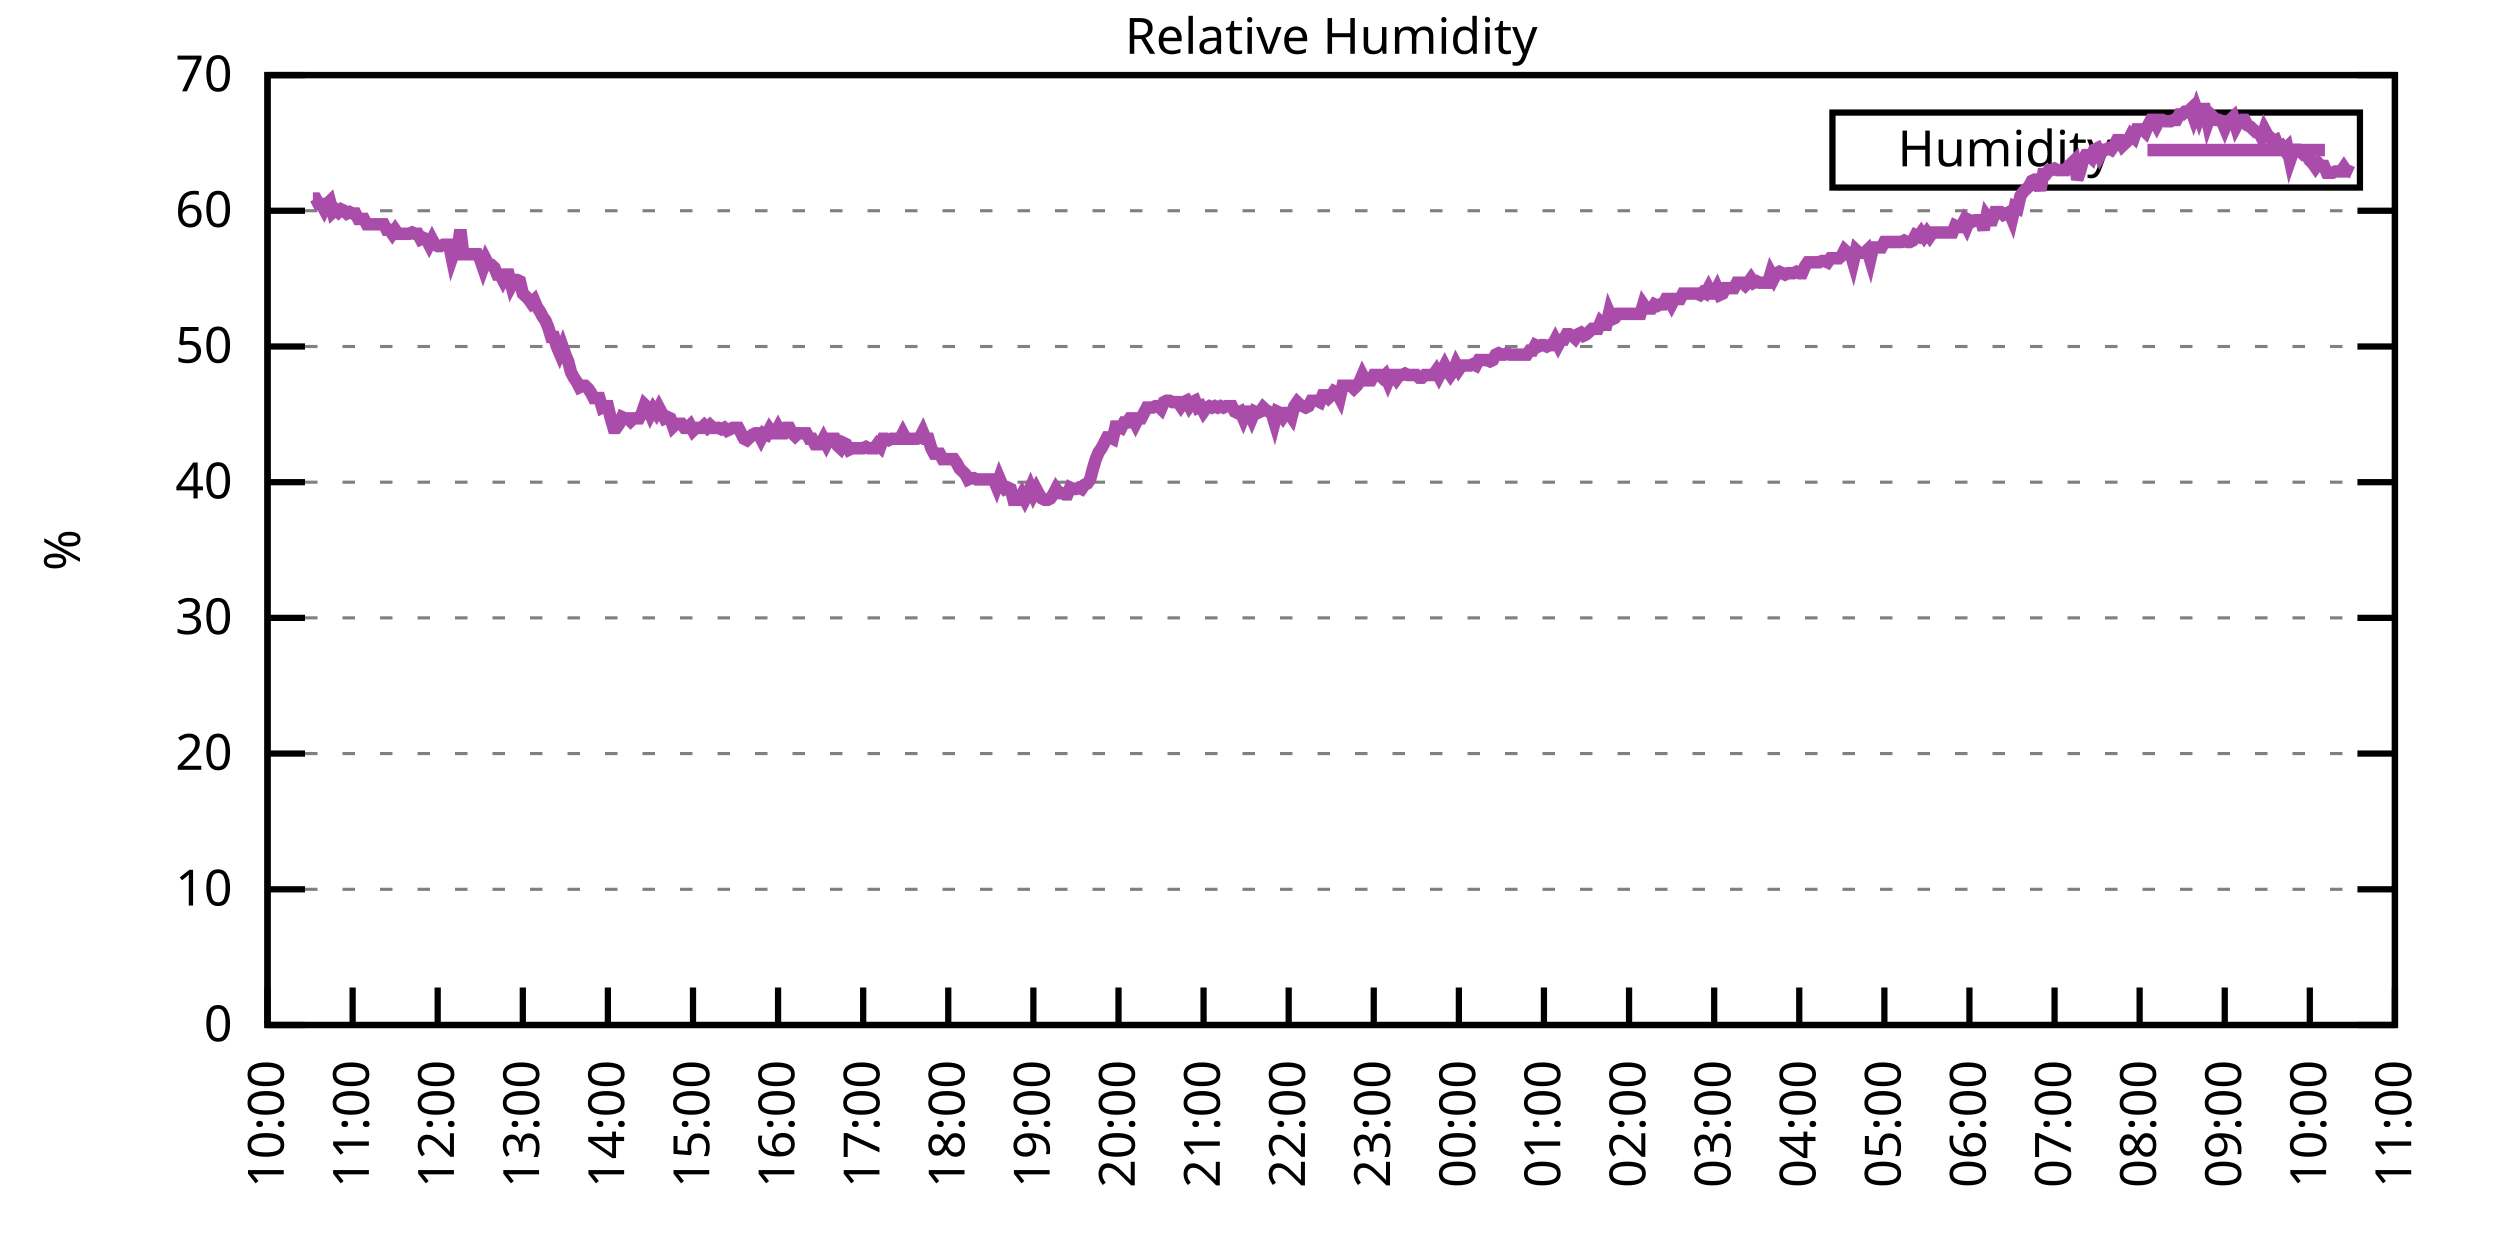
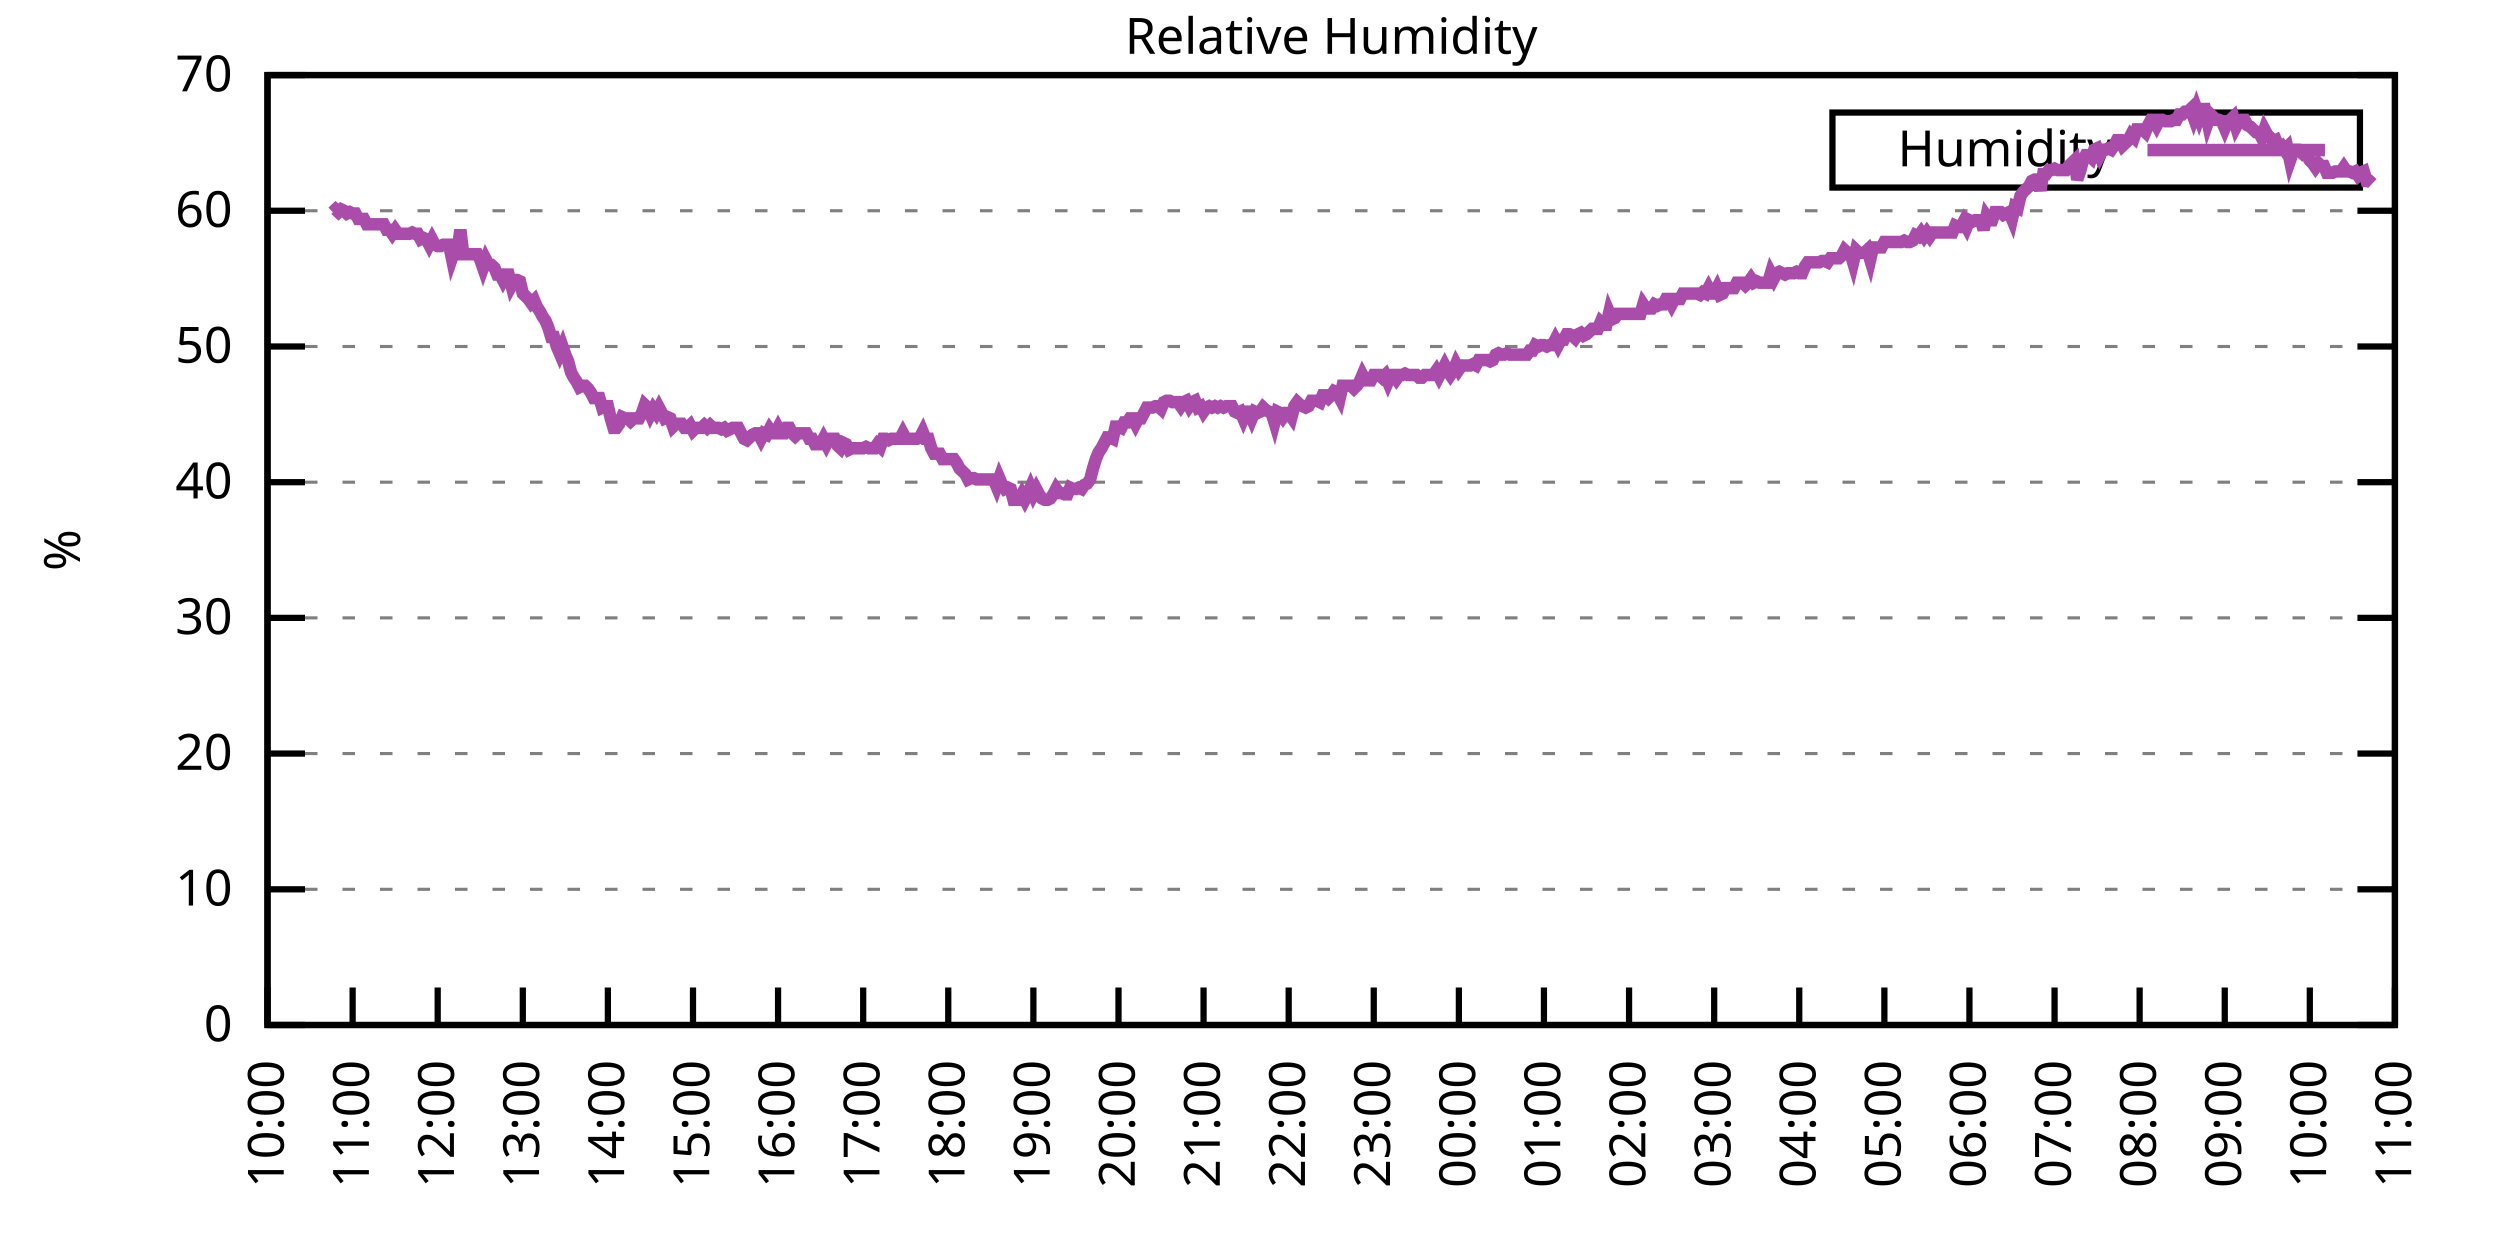
<svg xmlns="http://www.w3.org/2000/svg" xmlns:xlink="http://www.w3.org/1999/xlink" width="400" height="200" viewBox="0 0 400 200">
  <g id="gnuplot_canvas">
    <rect x="0" y="0" width="400" height="200" fill="none" />
    <defs>
      <circle id="gpDot" r="0.5" stroke-width="0.5" stroke="currentColor" />
      <path id="gpPt0" stroke-width="0.333" stroke="currentColor" d="M-1,0 h2 M0,-1 v2" />
      <path id="gpPt1" stroke-width="0.333" stroke="currentColor" d="M-1,-1 L1,1 M1,-1 L-1,1" />
      <path id="gpPt2" stroke-width="0.333" stroke="currentColor" d="M-1,0 L1,0 M0,-1 L0,1 M-1,-1 L1,1 M-1,1 L1,-1" />
      <rect id="gpPt3" stroke-width="0.333" stroke="currentColor" x="-1" y="-1" width="2" height="2" />
      <rect id="gpPt4" stroke-width="0.333" stroke="currentColor" fill="currentColor" x="-1" y="-1" width="2" height="2" />
      <circle id="gpPt5" stroke-width="0.333" stroke="currentColor" cx="0" cy="0" r="1" />
      <use xlink:href="#gpPt5" id="gpPt6" fill="currentColor" stroke="none" />
      <path id="gpPt7" stroke-width="0.333" stroke="currentColor" d="M0,-1.33 L-1.33,0.67 L1.33,0.67 z" />
      <use xlink:href="#gpPt7" id="gpPt8" fill="currentColor" stroke="none" />
      <use xlink:href="#gpPt7" id="gpPt9" stroke="currentColor" transform="rotate(180)" />
      <use xlink:href="#gpPt9" id="gpPt10" fill="currentColor" stroke="none" />
      <use xlink:href="#gpPt3" id="gpPt11" stroke="currentColor" transform="rotate(45)" />
      <use xlink:href="#gpPt11" id="gpPt12" fill="currentColor" stroke="none" />
      <path id="gpPt13" stroke-width="0.333" stroke="currentColor" d="M0,1.330 L1.265,0.411 L0.782,-1.067 L-0.782,-1.076 L-1.265,0.411 z" />
      <use xlink:href="#gpPt13" id="gpPt14" fill="currentColor" stroke="none" />
      <filter id="textbox" filterUnits="objectBoundingBox" x="0" y="0" height="1" width="1">
        <feFlood flood-color="white" flood-opacity="1" result="bgnd" />
        <feComposite in="SourceGraphic" in2="bgnd" operator="atop" />
      </filter>
      <filter id="greybox" filterUnits="objectBoundingBox" x="0" y="0" height="1" width="1">
        <feFlood flood-color="lightgrey" flood-opacity="1" result="grey" />
        <feComposite in="SourceGraphic" in2="grey" operator="atop" />
      </filter>
    </defs>
    <g fill="none" color="white" stroke="currentColor" stroke-width="1.00" stroke-linecap="butt" stroke-linejoin="miter">
</g>
    <g fill="none" color="black" stroke="currentColor" stroke-width="1.00" stroke-linecap="butt" stroke-linejoin="miter">
      <g stroke="none" shape-rendering="crispEdges">
        <polygon fill="rgb(255, 255, 255)" points="42.80,164.00 383.18,164.00 383.18,12.02 42.80,12.02 " />
      </g>
    </g>
    <g fill="none" color="black" stroke="currentColor" stroke-width="1.00" stroke-linecap="butt" stroke-linejoin="miter">
</g>
    <g fill="none" color="black" stroke="black" stroke-width="0.50" stroke-linecap="butt" stroke-linejoin="miter">
</g>
    <g fill="none" color="gray" stroke="currentColor" stroke-width="0.50" stroke-linecap="butt" stroke-linejoin="miter">
      <path stroke="gray" stroke-dasharray="2,4" class="gridline" d="M42.80,164.00 L383.19,164.00  " />
    </g>
    <g fill="none" color="gray" stroke="gray" stroke-width="1.00" stroke-linecap="butt" stroke-linejoin="miter">
</g>
    <g fill="none" color="black" stroke="currentColor" stroke-width="1.00" stroke-linecap="butt" stroke-linejoin="miter">
      <path stroke="black" d="M42.80,164.00 L48.80,164.00 M383.19,164.00 L377.19,164.00  " />
      <g transform="translate(37.20,166.60)" stroke="none" fill="black" font-family="Sans" font-size="8.00" text-anchor="end">
        <text>
          <tspan font-family="Sans"> 0</tspan>
        </text>
      </g>
    </g>
    <g fill="none" color="black" stroke="currentColor" stroke-width="1.00" stroke-linecap="butt" stroke-linejoin="miter">
</g>
    <g fill="none" color="black" stroke="black" stroke-width="0.50" stroke-linecap="butt" stroke-linejoin="miter">
</g>
    <g fill="none" color="gray" stroke="currentColor" stroke-width="0.50" stroke-linecap="butt" stroke-linejoin="miter">
      <path stroke="gray" stroke-dasharray="2,4" class="gridline" d="M42.80,142.29 L383.19,142.29  " />
    </g>
    <g fill="none" color="gray" stroke="gray" stroke-width="1.00" stroke-linecap="butt" stroke-linejoin="miter">
</g>
    <g fill="none" color="black" stroke="currentColor" stroke-width="1.00" stroke-linecap="butt" stroke-linejoin="miter">
      <path stroke="black" d="M42.80,142.29 L48.80,142.29 M383.19,142.29 L377.19,142.29  " />
      <g transform="translate(37.20,144.89)" stroke="none" fill="black" font-family="Sans" font-size="8.00" text-anchor="end">
        <text>
          <tspan font-family="Sans"> 10</tspan>
        </text>
      </g>
    </g>
    <g fill="none" color="black" stroke="currentColor" stroke-width="1.00" stroke-linecap="butt" stroke-linejoin="miter">
</g>
    <g fill="none" color="black" stroke="black" stroke-width="0.50" stroke-linecap="butt" stroke-linejoin="miter">
</g>
    <g fill="none" color="gray" stroke="currentColor" stroke-width="0.50" stroke-linecap="butt" stroke-linejoin="miter">
      <path stroke="gray" stroke-dasharray="2,4" class="gridline" d="M42.80,120.57 L383.19,120.57  " />
    </g>
    <g fill="none" color="gray" stroke="gray" stroke-width="1.00" stroke-linecap="butt" stroke-linejoin="miter">
</g>
    <g fill="none" color="black" stroke="currentColor" stroke-width="1.00" stroke-linecap="butt" stroke-linejoin="miter">
      <path stroke="black" d="M42.80,120.57 L48.80,120.57 M383.19,120.57 L377.19,120.57  " />
      <g transform="translate(37.20,123.17)" stroke="none" fill="black" font-family="Sans" font-size="8.00" text-anchor="end">
        <text>
          <tspan font-family="Sans"> 20</tspan>
        </text>
      </g>
    </g>
    <g fill="none" color="black" stroke="currentColor" stroke-width="1.00" stroke-linecap="butt" stroke-linejoin="miter">
</g>
    <g fill="none" color="black" stroke="black" stroke-width="0.50" stroke-linecap="butt" stroke-linejoin="miter">
</g>
    <g fill="none" color="gray" stroke="currentColor" stroke-width="0.50" stroke-linecap="butt" stroke-linejoin="miter">
      <path stroke="gray" stroke-dasharray="2,4" class="gridline" d="M42.80,98.86 L383.19,98.86  " />
    </g>
    <g fill="none" color="gray" stroke="gray" stroke-width="1.00" stroke-linecap="butt" stroke-linejoin="miter">
</g>
    <g fill="none" color="black" stroke="currentColor" stroke-width="1.00" stroke-linecap="butt" stroke-linejoin="miter">
      <path stroke="black" d="M42.80,98.86 L48.80,98.86 M383.19,98.86 L377.19,98.86  " />
      <g transform="translate(37.20,101.46)" stroke="none" fill="black" font-family="Sans" font-size="8.00" text-anchor="end">
        <text>
          <tspan font-family="Sans"> 30</tspan>
        </text>
      </g>
    </g>
    <g fill="none" color="black" stroke="currentColor" stroke-width="1.00" stroke-linecap="butt" stroke-linejoin="miter">
</g>
    <g fill="none" color="black" stroke="black" stroke-width="0.50" stroke-linecap="butt" stroke-linejoin="miter">
</g>
    <g fill="none" color="gray" stroke="currentColor" stroke-width="0.50" stroke-linecap="butt" stroke-linejoin="miter">
      <path stroke="gray" stroke-dasharray="2,4" class="gridline" d="M42.80,77.15 L383.19,77.15  " />
    </g>
    <g fill="none" color="gray" stroke="gray" stroke-width="1.00" stroke-linecap="butt" stroke-linejoin="miter">
</g>
    <g fill="none" color="black" stroke="currentColor" stroke-width="1.00" stroke-linecap="butt" stroke-linejoin="miter">
      <path stroke="black" d="M42.80,77.15 L48.80,77.15 M383.19,77.15 L377.19,77.15  " />
      <g transform="translate(37.20,79.75)" stroke="none" fill="black" font-family="Sans" font-size="8.00" text-anchor="end">
        <text>
          <tspan font-family="Sans"> 40</tspan>
        </text>
      </g>
    </g>
    <g fill="none" color="black" stroke="currentColor" stroke-width="1.00" stroke-linecap="butt" stroke-linejoin="miter">
</g>
    <g fill="none" color="black" stroke="black" stroke-width="0.50" stroke-linecap="butt" stroke-linejoin="miter">
</g>
    <g fill="none" color="gray" stroke="currentColor" stroke-width="0.50" stroke-linecap="butt" stroke-linejoin="miter">
      <path stroke="gray" stroke-dasharray="2,4" class="gridline" d="M42.80,55.44 L383.19,55.44  " />
    </g>
    <g fill="none" color="gray" stroke="gray" stroke-width="1.00" stroke-linecap="butt" stroke-linejoin="miter">
</g>
    <g fill="none" color="black" stroke="currentColor" stroke-width="1.00" stroke-linecap="butt" stroke-linejoin="miter">
      <path stroke="black" d="M42.80,55.44 L48.80,55.44 M383.19,55.44 L377.19,55.44  " />
      <g transform="translate(37.20,58.04)" stroke="none" fill="black" font-family="Sans" font-size="8.00" text-anchor="end">
        <text>
          <tspan font-family="Sans"> 50</tspan>
        </text>
      </g>
    </g>
    <g fill="none" color="black" stroke="currentColor" stroke-width="1.00" stroke-linecap="butt" stroke-linejoin="miter">
</g>
    <g fill="none" color="black" stroke="black" stroke-width="0.50" stroke-linecap="butt" stroke-linejoin="miter">
</g>
    <g fill="none" color="gray" stroke="currentColor" stroke-width="0.50" stroke-linecap="butt" stroke-linejoin="miter">
      <path stroke="gray" stroke-dasharray="2,4" class="gridline" d="M42.80,33.72 L383.19,33.72  " />
    </g>
    <g fill="none" color="gray" stroke="gray" stroke-width="1.00" stroke-linecap="butt" stroke-linejoin="miter">
</g>
    <g fill="none" color="black" stroke="currentColor" stroke-width="1.00" stroke-linecap="butt" stroke-linejoin="miter">
      <path stroke="black" d="M42.80,33.72 L48.80,33.72 M383.19,33.72 L377.19,33.72  " />
      <g transform="translate(37.20,36.32)" stroke="none" fill="black" font-family="Sans" font-size="8.00" text-anchor="end">
        <text>
          <tspan font-family="Sans"> 60</tspan>
        </text>
      </g>
    </g>
    <g fill="none" color="black" stroke="currentColor" stroke-width="1.00" stroke-linecap="butt" stroke-linejoin="miter">
</g>
    <g fill="none" color="black" stroke="black" stroke-width="0.50" stroke-linecap="butt" stroke-linejoin="miter">
</g>
    <g fill="none" color="gray" stroke="currentColor" stroke-width="0.50" stroke-linecap="butt" stroke-linejoin="miter">
      <path stroke="gray" stroke-dasharray="2,4" class="gridline" d="M42.80,12.01 L383.19,12.01  " />
    </g>
    <g fill="none" color="gray" stroke="gray" stroke-width="1.00" stroke-linecap="butt" stroke-linejoin="miter">
</g>
    <g fill="none" color="black" stroke="currentColor" stroke-width="1.00" stroke-linecap="butt" stroke-linejoin="miter">
      <path stroke="black" d="M42.80,12.01 L48.80,12.01 M383.19,12.01 L377.19,12.01  " />
      <g transform="translate(37.20,14.61)" stroke="none" fill="black" font-family="Sans" font-size="8.00" text-anchor="end">
        <text>
          <tspan font-family="Sans"> 70</tspan>
        </text>
      </g>
    </g>
    <g fill="none" color="black" stroke="currentColor" stroke-width="1.00" stroke-linecap="butt" stroke-linejoin="miter">
      <path stroke="black" d="M42.80,164.00 L42.80,158.00  " />
      <g transform="translate(45.40,169.60) rotate(270.00)" stroke="none" fill="black" font-family="Sans" font-size="8.00" text-anchor="end">
        <text>
          <tspan font-family="Sans">10:00</tspan>
        </text>
      </g>
    </g>
    <g fill="none" color="black" stroke="currentColor" stroke-width="1.00" stroke-linecap="butt" stroke-linejoin="miter">
      <path stroke="black" d="M56.42,164.00 L56.42,158.00  " />
      <g transform="translate(59.02,169.60) rotate(270.00)" stroke="none" fill="black" font-family="Sans" font-size="8.00" text-anchor="end">
        <text>
          <tspan font-family="Sans">11:00</tspan>
        </text>
      </g>
    </g>
    <g fill="none" color="black" stroke="currentColor" stroke-width="1.00" stroke-linecap="butt" stroke-linejoin="miter">
      <path stroke="black" d="M70.03,164.00 L70.03,158.00  " />
      <g transform="translate(72.63,169.60) rotate(270.00)" stroke="none" fill="black" font-family="Sans" font-size="8.00" text-anchor="end">
        <text>
          <tspan font-family="Sans">12:00</tspan>
        </text>
      </g>
    </g>
    <g fill="none" color="black" stroke="currentColor" stroke-width="1.00" stroke-linecap="butt" stroke-linejoin="miter">
      <path stroke="black" d="M83.65,164.00 L83.65,158.00  " />
      <g transform="translate(86.25,169.60) rotate(270.00)" stroke="none" fill="black" font-family="Sans" font-size="8.00" text-anchor="end">
        <text>
          <tspan font-family="Sans">13:00</tspan>
        </text>
      </g>
    </g>
    <g fill="none" color="black" stroke="currentColor" stroke-width="1.00" stroke-linecap="butt" stroke-linejoin="miter">
      <path stroke="black" d="M97.26,164.00 L97.26,158.00  " />
      <g transform="translate(99.86,169.60) rotate(270.00)" stroke="none" fill="black" font-family="Sans" font-size="8.00" text-anchor="end">
        <text>
          <tspan font-family="Sans">14:00</tspan>
        </text>
      </g>
    </g>
    <g fill="none" color="black" stroke="currentColor" stroke-width="1.00" stroke-linecap="butt" stroke-linejoin="miter">
      <path stroke="black" d="M110.88,164.00 L110.88,158.00  " />
      <g transform="translate(113.48,169.60) rotate(270.00)" stroke="none" fill="black" font-family="Sans" font-size="8.00" text-anchor="end">
        <text>
          <tspan font-family="Sans">15:00</tspan>
        </text>
      </g>
    </g>
    <g fill="none" color="black" stroke="currentColor" stroke-width="1.00" stroke-linecap="butt" stroke-linejoin="miter">
      <path stroke="black" d="M124.49,164.00 L124.49,158.00  " />
      <g transform="translate(127.09,169.60) rotate(270.00)" stroke="none" fill="black" font-family="Sans" font-size="8.00" text-anchor="end">
        <text>
          <tspan font-family="Sans">16:00</tspan>
        </text>
      </g>
    </g>
    <g fill="none" color="black" stroke="currentColor" stroke-width="1.00" stroke-linecap="butt" stroke-linejoin="miter">
      <path stroke="black" d="M138.11,164.00 L138.11,158.00  " />
      <g transform="translate(140.71,169.60) rotate(270.00)" stroke="none" fill="black" font-family="Sans" font-size="8.00" text-anchor="end">
        <text>
          <tspan font-family="Sans">17:00</tspan>
        </text>
      </g>
    </g>
    <g fill="none" color="black" stroke="currentColor" stroke-width="1.00" stroke-linecap="butt" stroke-linejoin="miter">
      <path stroke="black" d="M151.72,164.00 L151.72,158.00  " />
      <g transform="translate(154.32,169.60) rotate(270.00)" stroke="none" fill="black" font-family="Sans" font-size="8.00" text-anchor="end">
        <text>
          <tspan font-family="Sans">18:00</tspan>
        </text>
      </g>
    </g>
    <g fill="none" color="black" stroke="currentColor" stroke-width="1.00" stroke-linecap="butt" stroke-linejoin="miter">
      <path stroke="black" d="M165.34,164.00 L165.34,158.00  " />
      <g transform="translate(167.94,169.60) rotate(270.00)" stroke="none" fill="black" font-family="Sans" font-size="8.00" text-anchor="end">
        <text>
          <tspan font-family="Sans">19:00</tspan>
        </text>
      </g>
    </g>
    <g fill="none" color="black" stroke="currentColor" stroke-width="1.00" stroke-linecap="butt" stroke-linejoin="miter">
      <path stroke="black" d="M178.96,164.00 L178.96,158.00  " />
      <g transform="translate(181.56,169.60) rotate(270.00)" stroke="none" fill="black" font-family="Sans" font-size="8.00" text-anchor="end">
        <text>
          <tspan font-family="Sans">20:00</tspan>
        </text>
      </g>
    </g>
    <g fill="none" color="black" stroke="currentColor" stroke-width="1.00" stroke-linecap="butt" stroke-linejoin="miter">
      <path stroke="black" d="M192.57,164.00 L192.57,158.00  " />
      <g transform="translate(195.17,169.60) rotate(270.00)" stroke="none" fill="black" font-family="Sans" font-size="8.00" text-anchor="end">
        <text>
          <tspan font-family="Sans">21:00</tspan>
        </text>
      </g>
    </g>
    <g fill="none" color="black" stroke="currentColor" stroke-width="1.00" stroke-linecap="butt" stroke-linejoin="miter">
      <path stroke="black" d="M206.19,164.00 L206.19,158.00  " />
      <g transform="translate(208.79,169.60) rotate(270.00)" stroke="none" fill="black" font-family="Sans" font-size="8.00" text-anchor="end">
        <text>
          <tspan font-family="Sans">22:00</tspan>
        </text>
      </g>
    </g>
    <g fill="none" color="black" stroke="currentColor" stroke-width="1.00" stroke-linecap="butt" stroke-linejoin="miter">
      <path stroke="black" d="M219.80,164.00 L219.80,158.00  " />
      <g transform="translate(222.40,169.60) rotate(270.00)" stroke="none" fill="black" font-family="Sans" font-size="8.00" text-anchor="end">
        <text>
          <tspan font-family="Sans">23:00</tspan>
        </text>
      </g>
    </g>
    <g fill="none" color="black" stroke="currentColor" stroke-width="1.00" stroke-linecap="butt" stroke-linejoin="miter">
      <path stroke="black" d="M233.42,164.00 L233.42,158.00  " />
      <g transform="translate(236.02,169.60) rotate(270.00)" stroke="none" fill="black" font-family="Sans" font-size="8.00" text-anchor="end">
        <text>
          <tspan font-family="Sans">00:00</tspan>
        </text>
      </g>
    </g>
    <g fill="none" color="black" stroke="currentColor" stroke-width="1.00" stroke-linecap="butt" stroke-linejoin="miter">
      <path stroke="black" d="M247.03,164.00 L247.03,158.00  " />
      <g transform="translate(249.63,169.60) rotate(270.00)" stroke="none" fill="black" font-family="Sans" font-size="8.00" text-anchor="end">
        <text>
          <tspan font-family="Sans">01:00</tspan>
        </text>
      </g>
    </g>
    <g fill="none" color="black" stroke="currentColor" stroke-width="1.00" stroke-linecap="butt" stroke-linejoin="miter">
      <path stroke="black" d="M260.65,164.00 L260.65,158.00  " />
      <g transform="translate(263.25,169.60) rotate(270.00)" stroke="none" fill="black" font-family="Sans" font-size="8.00" text-anchor="end">
        <text>
          <tspan font-family="Sans">02:00</tspan>
        </text>
      </g>
    </g>
    <g fill="none" color="black" stroke="currentColor" stroke-width="1.00" stroke-linecap="butt" stroke-linejoin="miter">
      <path stroke="black" d="M274.27,164.00 L274.27,158.00  " />
      <g transform="translate(276.87,169.60) rotate(270.00)" stroke="none" fill="black" font-family="Sans" font-size="8.00" text-anchor="end">
        <text>
          <tspan font-family="Sans">03:00</tspan>
        </text>
      </g>
    </g>
    <g fill="none" color="black" stroke="currentColor" stroke-width="1.00" stroke-linecap="butt" stroke-linejoin="miter">
      <path stroke="black" d="M287.88,164.00 L287.88,158.00  " />
      <g transform="translate(290.48,169.60) rotate(270.00)" stroke="none" fill="black" font-family="Sans" font-size="8.00" text-anchor="end">
        <text>
          <tspan font-family="Sans">04:00</tspan>
        </text>
      </g>
    </g>
    <g fill="none" color="black" stroke="currentColor" stroke-width="1.00" stroke-linecap="butt" stroke-linejoin="miter">
      <path stroke="black" d="M301.50,164.00 L301.50,158.00  " />
      <g transform="translate(304.10,169.60) rotate(270.00)" stroke="none" fill="black" font-family="Sans" font-size="8.00" text-anchor="end">
        <text>
          <tspan font-family="Sans">05:00</tspan>
        </text>
      </g>
    </g>
    <g fill="none" color="black" stroke="currentColor" stroke-width="1.00" stroke-linecap="butt" stroke-linejoin="miter">
      <path stroke="black" d="M315.11,164.00 L315.11,158.00  " />
      <g transform="translate(317.71,169.60) rotate(270.00)" stroke="none" fill="black" font-family="Sans" font-size="8.00" text-anchor="end">
        <text>
          <tspan font-family="Sans">06:00</tspan>
        </text>
      </g>
    </g>
    <g fill="none" color="black" stroke="currentColor" stroke-width="1.00" stroke-linecap="butt" stroke-linejoin="miter">
      <path stroke="black" d="M328.73,164.00 L328.73,158.00  " />
      <g transform="translate(331.33,169.60) rotate(270.00)" stroke="none" fill="black" font-family="Sans" font-size="8.00" text-anchor="end">
        <text>
          <tspan font-family="Sans">07:00</tspan>
        </text>
      </g>
    </g>
    <g fill="none" color="black" stroke="currentColor" stroke-width="1.00" stroke-linecap="butt" stroke-linejoin="miter">
      <path stroke="black" d="M342.34,164.00 L342.34,158.00  " />
      <g transform="translate(344.94,169.60) rotate(270.00)" stroke="none" fill="black" font-family="Sans" font-size="8.00" text-anchor="end">
        <text>
          <tspan font-family="Sans">08:00</tspan>
        </text>
      </g>
    </g>
    <g fill="none" color="black" stroke="currentColor" stroke-width="1.00" stroke-linecap="butt" stroke-linejoin="miter">
      <path stroke="black" d="M355.96,164.00 L355.96,158.00  " />
      <g transform="translate(358.56,169.60) rotate(270.00)" stroke="none" fill="black" font-family="Sans" font-size="8.00" text-anchor="end">
        <text>
          <tspan font-family="Sans">09:00</tspan>
        </text>
      </g>
    </g>
    <g fill="none" color="black" stroke="currentColor" stroke-width="1.00" stroke-linecap="butt" stroke-linejoin="miter">
      <path stroke="black" d="M369.57,164.00 L369.57,158.00  " />
      <g transform="translate(372.17,169.60) rotate(270.00)" stroke="none" fill="black" font-family="Sans" font-size="8.00" text-anchor="end">
        <text>
          <tspan font-family="Sans">10:00</tspan>
        </text>
      </g>
    </g>
    <g fill="none" color="black" stroke="currentColor" stroke-width="1.00" stroke-linecap="butt" stroke-linejoin="miter">
      <path stroke="black" d="M383.19,164.00 L383.19,158.00  " />
      <g transform="translate(385.79,169.60) rotate(270.00)" stroke="none" fill="black" font-family="Sans" font-size="8.00" text-anchor="end">
        <text>
          <tspan font-family="Sans">11:00</tspan>
        </text>
      </g>
    </g>
    <g fill="none" color="black" stroke="currentColor" stroke-width="1.00" stroke-linecap="butt" stroke-linejoin="miter">
</g>
    <g fill="none" color="black" stroke="currentColor" stroke-width="1.00" stroke-linecap="butt" stroke-linejoin="miter">
      <path stroke="black" d="M42.80,12.01 L42.80,164.00 L383.19,164.00 L383.19,12.01 L42.80,12.01 Z  " />
    </g>
    <g fill="none" color="black" stroke="currentColor" stroke-width="1.00" stroke-linecap="butt" stroke-linejoin="miter">
</g>
    <g fill="none" color="black" stroke="currentColor" stroke-width="1.00" stroke-linecap="butt" stroke-linejoin="miter">
      <path stroke="black" d="M293.19,30.01 L293.19,18.01 L377.59,18.01 L377.59,30.01 L293.19,30.01 Z  " />
    </g>
    <g id="Relative_Humidity_plot_1">
      <g fill="none" color="white" stroke="black" stroke-width="2.00" stroke-linecap="butt" stroke-linejoin="miter">
</g>
      <g fill="none" color="black" stroke="currentColor" stroke-width="2.00" stroke-linecap="butt" stroke-linejoin="miter">
        <g transform="translate(337.99,26.61)" stroke="none" fill="black" font-family="Sans" font-size="8.00" text-anchor="end">
          <text>
            <tspan font-family="Sans">Humidity</tspan>
          </text>
        </g>
      </g>
      <g fill="none" color="black" stroke="currentColor" stroke-width="2.00" stroke-linecap="butt" stroke-linejoin="miter">
-         <path stroke="rgb(170,  76, 170)" d="M343.59,24.01 L371.99,24.01 M50.06,31.77 L50.52,31.77 L50.97,32.64 L51.42,32.64 L51.88,33.51 L52.33,32.64   L52.78,32.20 L53.24,33.94 L53.69,33.51 L54.15,33.94 L54.60,33.51 L55.05,33.72 L55.51,34.16 L55.96,33.94   L56.42,34.16 L56.87,34.16 L57.32,35.03 L57.78,35.03 L58.23,35.03 L58.68,35.89 L59.14,35.89 L59.59,35.89   L60.05,35.89 L60.50,35.89 L60.95,35.89 L61.41,35.89 L61.86,36.76 L62.32,36.76 L62.77,37.41 L63.22,36.76   L63.68,37.41 L64.13,37.41 L64.58,37.41 L65.04,37.41 L65.49,37.41 L65.95,37.20 L66.40,37.41 L66.85,37.41   L67.31,38.28 L67.76,38.07 L68.22,38.28 L68.67,39.15 L69.12,38.28 L69.58,39.15 L70.03,39.37 L70.49,39.37   L70.94,39.15 L71.39,39.15 L71.85,39.15 L72.30,41.32 L72.75,40.02 L73.21,40.02 L73.66,36.76 L74.12,40.67   L74.57,40.67 L75.02,40.67 L75.48,40.67 L75.93,40.67 L76.39,40.67 L76.84,41.54 L77.29,42.84 L77.75,41.54   L78.20,42.41 L78.65,42.41 L79.11,42.84 L79.56,43.93 L80.02,43.93 L80.47,44.80 L80.92,43.93 L81.38,43.93   L81.83,45.66 L82.29,44.80 L82.74,44.80 L83.19,45.01 L83.65,46.97 L84.10,47.40 L84.55,47.84 L85.01,48.49   L85.46,48.05 L85.92,49.14 L86.37,49.79 L86.82,50.66 L87.28,51.31 L87.73,52.40 L88.19,53.92 L88.64,53.92   L89.09,55.44 L89.55,56.52 L90.00,55.44 L90.45,56.74 L90.91,57.82 L91.36,59.56 L91.82,60.43 L92.27,61.08   L92.72,61.95 L93.18,61.73 L93.63,61.73 L94.09,62.17 L94.54,62.82 L94.99,63.69 L95.45,63.69 L95.90,63.69   L96.35,65.21 L96.81,64.99 L97.26,64.99 L97.72,66.94 L98.17,68.46 L98.62,68.46 L99.08,67.81 L99.53,66.73   L99.99,66.94 L100.44,66.94 L100.89,67.38 L101.35,66.94 L101.80,66.94 L102.25,66.94 L102.71,66.08 L103.16,64.77   L103.62,65.21 L104.07,66.29 L104.52,65.42 L104.98,66.08 L105.43,65.21 L105.89,66.08 L106.34,66.94 L106.79,66.73   L107.25,66.94 L107.70,68.25 L108.15,67.81 L108.61,67.81 L109.06,67.81 L109.52,68.46 L109.97,68.46 L110.42,68.03   L110.88,68.90 L111.33,68.46 L111.79,68.46 L112.24,68.46 L112.69,68.03 L113.15,68.46 L113.60,68.03 L114.05,68.46   L114.51,68.46 L114.96,68.46 L115.42,68.68 L115.87,68.46 L116.32,68.90 L116.78,68.68 L117.23,68.46 L117.69,68.46   L118.14,68.46 L118.59,69.33 L119.05,70.20 L119.50,70.42 L119.96,69.98 L120.41,69.55 L120.86,69.33 L121.32,69.33   L121.77,70.20 L122.22,69.33 L122.68,69.55 L123.13,68.68 L123.59,69.33 L124.04,69.33 L124.49,68.46 L124.95,69.33   L125.40,69.33 L125.86,68.46 L126.31,68.46 L126.76,69.33 L127.22,69.77 L127.67,69.33 L128.12,69.33 L128.58,69.33   L129.03,69.33 L129.49,70.20 L129.94,70.20 L130.39,71.07 L130.85,71.07 L131.30,71.07 L131.76,70.20 L132.21,71.07   L132.66,70.20 L133.12,70.20 L133.57,70.20 L134.02,71.29 L134.48,71.72 L134.93,70.85 L135.39,71.07 L135.84,71.94   L136.29,71.72 L136.75,71.72 L137.20,71.72 L137.66,71.72 L138.11,71.72 L138.56,71.50 L139.02,71.72 L139.47,71.72   L139.92,71.72 L140.38,71.07 L140.83,71.50 L141.29,70.20 L141.74,70.20 L142.19,70.42 L142.65,70.20 L143.10,70.20   L143.56,70.20 L144.01,70.20 L144.46,69.33 L144.92,70.20 L145.37,70.20 L145.82,70.20 L146.28,70.20 L146.73,70.20   L147.19,69.98 L147.64,69.11 L148.09,70.20 L148.55,70.20 L149.00,71.72 L149.46,72.59 L149.91,72.59 L150.36,72.59   L150.82,73.46 L151.27,73.46 L151.72,73.46 L152.18,73.46 L152.63,73.46 L153.09,74.11 L153.54,74.98 L153.99,75.41   L154.45,75.85 L154.90,76.71 L155.36,76.50 L155.81,76.50 L156.26,76.71 L156.72,76.71 L157.17,76.71 L157.62,76.71   L158.08,76.71 L158.53,76.71 L158.99,76.71 L159.44,77.80 L159.89,76.50 L160.35,77.58 L160.80,78.23 L161.26,78.02   L161.71,78.23 L162.16,79.97 L162.62,79.97 L163.07,79.97 L163.52,79.10 L163.98,79.97 L164.43,79.10 L164.89,78.02   L165.34,79.10 L165.79,78.23 L166.25,79.10 L166.70,79.75 L167.16,79.97 L167.61,79.97 L168.06,79.75 L168.52,79.10   L168.97,78.23 L169.43,78.89 L169.88,78.89 L170.33,79.10 L170.79,79.10 L171.24,78.02 L171.69,78.23 L172.15,78.23   L172.60,78.02 L173.06,78.23 L173.51,77.58 L173.96,77.37 L174.42,76.71 L174.87,74.98 L175.33,73.46 L175.78,72.37   L176.23,71.72 L176.69,70.85 L177.14,69.98 L177.59,69.98 L178.05,70.20 L178.50,68.25 L178.96,68.25 L179.41,68.46   L179.86,67.59 L180.32,67.59 L180.77,66.94 L181.23,66.94 L181.68,67.81 L182.13,66.94 L182.59,66.94 L183.04,66.08   L183.49,65.21 L183.95,65.21 L184.40,65.21 L184.86,64.99 L185.31,64.99 L185.76,65.42 L186.22,64.34 L186.67,64.12   L187.13,64.12 L187.58,64.34 L188.03,64.34 L188.49,64.34 L188.94,64.99 L189.39,64.34 L189.85,64.12 L190.30,64.99   L190.76,64.34 L191.21,64.12 L191.66,65.21 L192.12,64.99 L192.57,65.86 L193.03,65.21 L193.48,64.99 L193.93,65.21   L194.39,64.99 L194.84,65.21 L195.29,64.99 L195.75,65.21 L196.20,64.99 L196.66,64.99 L197.11,64.99 L197.56,65.86   L198.02,66.08 L198.47,65.86 L198.93,66.94 L199.38,65.86 L199.83,65.86 L200.29,66.94 L200.74,65.86 L201.19,66.08   L201.65,65.86 L202.10,65.21 L202.56,65.64 L203.01,65.86 L203.46,66.08 L203.92,67.59 L204.37,65.86 L204.83,66.08   L205.28,66.73 L205.73,66.08 L206.19,66.08 L206.64,66.73 L207.09,64.99 L207.55,64.34 L208.00,64.77 L208.46,64.99   L208.91,65.21 L209.36,64.99 L209.82,64.12 L210.27,64.12 L210.73,64.12 L211.18,64.34 L211.63,63.25 L212.09,63.25   L212.54,63.69 L213.00,63.25 L213.45,62.60 L213.90,62.82 L214.36,63.69 L214.81,61.73 L215.26,61.73 L215.72,61.73   L216.17,61.73 L216.63,62.17 L217.08,61.73 L217.53,61.08 L217.99,60.00 L218.44,60.86 L218.90,60.86 L219.35,60.86   L219.80,60.00 L220.26,60.00 L220.71,60.00 L221.16,60.43 L221.62,60.00 L222.07,61.08 L222.53,60.00 L222.98,60.00   L223.43,60.65 L223.89,60.00 L224.34,60.00 L224.80,59.78 L225.25,60.00 L225.70,60.00 L226.16,60.00 L226.61,60.00   L227.06,60.43 L227.52,60.43 L227.97,60.00 L228.43,60.00 L228.88,60.00 L229.33,60.00 L229.79,59.34 L230.24,60.21   L230.70,59.34 L231.15,58.48 L231.60,59.34 L232.06,60.00 L232.51,59.34 L232.96,58.26 L233.42,59.13 L233.87,58.48   L234.33,58.48 L234.78,58.48 L235.23,58.48 L235.69,58.26 L236.14,58.48 L236.60,57.61 L237.05,57.61 L237.50,57.61   L237.96,57.61 L238.41,57.82 L238.86,57.61 L239.32,56.74 L239.77,56.52 L240.23,56.74 L240.68,56.74 L241.13,56.52   L241.59,56.74 L242.04,56.74 L242.50,56.74 L242.95,56.74 L243.40,56.74 L243.86,56.74 L244.31,56.74 L244.76,56.09   L245.22,56.09 L245.67,55.22 L246.13,55.44 L246.58,55.22 L247.03,55.22 L247.49,55.44 L247.94,55.22 L248.40,55.22   L248.85,54.35 L249.30,55.22 L249.76,54.35 L250.21,54.35 L250.66,53.48 L251.12,53.48 L251.57,53.70 L252.03,54.13   L252.48,53.48 L252.93,53.26 L253.39,53.70 L253.84,53.48 L254.30,53.05 L254.75,52.61 L255.20,52.61 L255.66,52.61   L256.11,51.53 L256.56,51.96 L257.02,51.96 L257.47,50.01 L257.93,51.09 L258.38,50.88 L258.83,50.22 L259.29,50.22   L259.74,50.22 L260.20,50.22 L260.65,50.22 L261.10,50.22 L261.56,50.22 L262.01,50.22 L262.47,50.22 L262.92,48.70   L263.37,49.36 L263.83,49.36 L264.28,49.36 L264.73,48.70 L265.19,48.92 L265.64,48.70 L266.10,48.70 L266.55,47.84   L267.00,47.84 L267.46,48.70 L267.91,47.84 L268.37,47.84 L268.82,47.84 L269.27,46.97 L269.73,46.97 L270.18,46.97   L270.63,46.97 L271.09,46.97 L271.54,46.97 L272.00,47.18 L272.45,46.75 L272.90,46.97 L273.36,46.10 L273.81,46.97   L274.27,46.97 L274.72,46.10 L275.17,47.18 L275.63,46.97 L276.08,46.10 L276.53,46.10 L276.99,46.10 L277.44,46.10   L277.90,45.23 L278.35,45.23 L278.80,45.23 L279.26,45.66 L279.71,45.23 L280.17,44.58 L280.62,45.23 L281.07,45.01   L281.53,45.23 L281.98,45.23 L282.43,45.23 L282.89,45.23 L283.34,43.71 L283.80,44.58 L284.25,43.71 L284.70,43.49   L285.16,43.71 L285.61,43.93 L286.07,43.71 L286.52,43.71 L286.97,43.71 L287.43,43.49 L287.88,43.71 L288.33,43.71   L288.79,42.63 L289.24,41.97 L289.70,41.97 L290.15,41.97 L290.60,41.97 L291.06,41.97 L291.51,41.76 L291.97,41.76   L292.42,41.97 L292.87,41.32 L293.33,41.32 L293.78,41.32 L294.23,41.32 L294.69,40.89 L295.14,40.02 L295.60,40.45   L296.05,40.45 L296.50,41.97 L296.96,40.02 L297.41,40.45 L297.87,40.45 L298.32,40.45 L298.77,40.02 L299.23,41.54   L299.68,39.59 L300.13,39.59 L300.59,39.59 L301.04,39.59 L301.50,38.72 L301.95,38.72 L302.40,38.72 L302.86,38.72   L303.31,38.72 L303.77,38.72 L304.22,38.72 L304.67,38.50 L305.13,38.72 L305.58,38.72 L306.03,38.50 L306.49,37.63   L306.94,37.85 L307.40,37.20 L307.85,37.85 L308.30,37.20 L308.76,37.85 L309.21,37.20 L309.67,37.20 L310.12,37.20   L310.57,37.20 L311.03,37.20 L311.48,37.20 L311.94,37.20 L312.39,37.20 L312.84,36.11 L313.30,36.33 L313.75,36.33   L314.20,35.46 L314.66,36.33 L315.11,35.24 L315.57,35.46 L316.02,35.24 L316.47,35.24 L316.93,35.24 L317.38,36.76   L317.84,34.59 L318.29,35.24 L318.74,35.24 L319.20,33.94 L319.65,33.94 L320.10,33.94 L320.56,34.37 L321.01,34.16   L321.47,33.94 L321.92,35.03 L322.37,33.07 L322.83,33.29 L323.28,31.33 L323.74,30.68 L324.19,30.25 L324.64,29.81   L325.10,28.95 L325.55,28.73 L326.00,28.73 L326.46,30.47 L326.91,27.86 L327.37,27.86 L327.82,27.21 L328.27,27.21   L328.73,26.99 L329.18,27.21 L329.64,27.21 L330.09,27.21 L330.54,27.21 L331.00,26.56 L331.45,26.12 L331.90,25.69   L332.36,28.73 L332.81,27.43 L333.27,25.69 L333.72,24.82 L334.17,24.82 L334.63,25.25 L335.08,23.95 L335.54,23.73   L335.99,24.82 L336.44,23.95 L336.90,23.95 L337.35,23.73 L337.80,23.95 L338.26,23.30 L338.71,22.43 L339.17,22.43   L339.62,23.30 L340.07,22.87 L340.53,22.43 L340.98,21.56 L341.44,22.00 L341.89,20.70 L342.34,20.70 L342.80,20.70   L343.25,21.13 L343.70,20.04 L344.16,19.18 L344.61,19.18 L345.07,20.04 L345.52,19.18 L345.97,19.18 L346.43,19.39   L346.88,19.39 L347.34,19.39 L347.79,19.18 L348.24,19.18 L348.70,18.31 L349.15,18.31 L349.60,17.87 L350.06,17.87   L350.51,17.44 L350.97,18.74 L351.42,17.44 L351.87,18.74 L352.33,17.44 L352.78,17.44 L353.24,19.61 L353.69,18.31   L354.14,18.74 L354.60,19.18 L355.05,19.18 L355.50,19.39 L355.96,20.48 L356.41,19.39 L356.87,19.18 L357.32,18.74   L357.77,20.26 L358.23,19.39 L358.68,19.18 L359.14,19.18 L359.59,20.04 L360.04,20.26 L360.50,20.70 L360.95,21.13   L361.41,21.13 L361.86,22.00 L362.31,20.70 L362.77,21.56 L363.22,22.00 L363.67,22.65 L364.13,22.43 L364.58,23.52   L365.04,23.30 L365.49,23.95 L365.94,23.52 L366.40,25.69 L366.85,24.39 L367.31,23.95 L367.76,23.95 L368.21,24.39   L368.67,24.82 L369.12,24.82 L369.57,25.69 L370.03,26.12 L370.48,26.77 L370.94,26.12 L371.39,26.56 L371.84,26.56   L372.30,27.64 L372.75,27.64 L373.21,27.64 L373.66,27.43 L374.11,27.43 L374.57,27.43 L375.02,26.77 L375.47,27.43   L375.93,27.43 L376.38,27.64  " />
+         <path stroke="rgb(170,  76, 170)" d="M343.59,24.01 L371.99,24.01 M53.24,33.94 L53.69,33.51 L54.15,33.94 L54.60,33.51 L55.05,33.72 L55.51,34.16   L55.96,33.94 L56.42,34.16 L56.87,34.16 L57.32,35.03 L57.78,35.03 L58.23,35.03 L58.68,35.89 L59.14,35.89   L59.59,35.89 L60.05,35.89 L60.50,35.89 L60.95,35.89 L61.41,35.89 L61.86,36.76 L62.32,36.76 L62.77,37.41   L63.22,36.76 L63.68,37.41 L64.13,37.41 L64.58,37.41 L65.04,37.41 L65.49,37.41 L65.95,37.20 L66.40,37.41   L66.85,37.41 L67.31,38.28 L67.76,38.07 L68.22,38.28 L68.67,39.15 L69.12,38.28 L69.58,39.15 L70.03,39.37   L70.49,39.37 L70.94,39.15 L71.39,39.15 L71.85,39.15 L72.30,41.32 L72.75,40.02 L73.21,40.02 L73.66,36.76   L74.12,40.67 L74.57,40.67 L75.02,40.67 L75.48,40.67 L75.93,40.67 L76.39,40.67 L76.84,41.54 L77.29,42.84   L77.75,41.54 L78.20,42.41 L78.65,42.41 L79.11,42.84 L79.56,43.93 L80.02,43.93 L80.47,44.80 L80.92,43.93   L81.38,43.93 L81.83,45.66 L82.29,44.80 L82.74,44.80 L83.19,45.01 L83.65,46.97 L84.10,47.40 L84.55,47.84   L85.01,48.49 L85.46,48.05 L85.92,49.14 L86.37,49.79 L86.82,50.66 L87.28,51.31 L87.73,52.40 L88.19,53.92   L88.64,53.92 L89.09,55.44 L89.55,56.52 L90.00,55.44 L90.45,56.74 L90.91,57.82 L91.36,59.56 L91.82,60.43   L92.27,61.08 L92.72,61.95 L93.18,61.73 L93.63,61.73 L94.09,62.17 L94.54,62.82 L94.99,63.69 L95.45,63.69   L95.90,63.69 L96.35,65.21 L96.81,64.99 L97.26,64.99 L97.72,66.94 L98.17,68.46 L98.62,68.46 L99.08,67.81   L99.53,66.73 L99.99,66.94 L100.44,66.94 L100.89,67.38 L101.35,66.94 L101.80,66.94 L102.25,66.94 L102.71,66.08   L103.16,64.77 L103.62,65.21 L104.07,66.29 L104.52,65.42 L104.98,66.08 L105.43,65.21 L105.89,66.08 L106.34,66.94   L106.79,66.73 L107.25,66.94 L107.70,68.25 L108.15,67.81 L108.61,67.81 L109.06,67.81 L109.52,68.46 L109.97,68.46   L110.42,68.03 L110.88,68.90 L111.33,68.46 L111.79,68.46 L112.24,68.46 L112.69,68.03 L113.15,68.46 L113.60,68.03   L114.05,68.46 L114.51,68.46 L114.96,68.46 L115.42,68.68 L115.87,68.46 L116.32,68.90 L116.78,68.68 L117.23,68.46   L117.69,68.46 L118.14,68.46 L118.59,69.33 L119.05,70.20 L119.50,70.42 L119.96,69.98 L120.41,69.55 L120.86,69.33   L121.32,69.33 L121.77,70.20 L122.22,69.33 L122.68,69.55 L123.13,68.68 L123.59,69.33 L124.04,69.33 L124.49,68.46   L124.95,69.33 L125.40,69.33 L125.86,68.46 L126.31,68.46 L126.76,69.33 L127.22,69.77 L127.67,69.33 L128.12,69.33   L128.58,69.33 L129.03,69.33 L129.49,70.20 L129.94,70.20 L130.39,71.07 L130.85,71.07 L131.30,71.07 L131.76,70.20   L132.21,71.07 L132.66,70.20 L133.12,70.20 L133.57,70.20 L134.02,71.29 L134.48,71.72 L134.93,70.85 L135.39,71.07   L135.84,71.94 L136.29,71.72 L136.75,71.72 L137.20,71.72 L137.66,71.72 L138.11,71.72 L138.56,71.50 L139.02,71.72   L139.47,71.72 L139.92,71.72 L140.38,71.07 L140.83,71.50 L141.29,70.20 L141.74,70.20 L142.19,70.42 L142.65,70.20   L143.10,70.20 L143.56,70.20 L144.01,70.20 L144.46,69.33 L144.92,70.20 L145.37,70.20 L145.82,70.20 L146.28,70.20   L146.73,70.20 L147.19,69.98 L147.64,69.11 L148.09,70.20 L148.55,70.20 L149.00,71.72 L149.46,72.59 L149.91,72.59   L150.36,72.59 L150.82,73.46 L151.27,73.46 L151.72,73.46 L152.18,73.46 L152.63,73.46 L153.09,74.11 L153.54,74.98   L153.99,75.41 L154.45,75.85 L154.90,76.71 L155.36,76.50 L155.81,76.50 L156.26,76.71 L156.72,76.71 L157.17,76.71   L157.62,76.71 L158.08,76.71 L158.53,76.71 L158.99,76.71 L159.44,77.80 L159.89,76.50 L160.35,77.58 L160.80,78.23   L161.26,78.02 L161.71,78.23 L162.16,79.97 L162.62,79.97 L163.07,79.97 L163.52,79.10 L163.98,79.97 L164.43,79.10   L164.89,78.02 L165.34,79.10 L165.79,78.23 L166.25,79.10 L166.70,79.75 L167.16,79.97 L167.61,79.97 L168.06,79.75   L168.52,79.10 L168.97,78.23 L169.43,78.89 L169.88,78.89 L170.33,79.10 L170.79,79.10 L171.24,78.02 L171.69,78.23   L172.15,78.23 L172.60,78.02 L173.06,78.23 L173.51,77.58 L173.96,77.37 L174.42,76.71 L174.87,74.98 L175.33,73.46   L175.78,72.37 L176.23,71.72 L176.69,70.85 L177.14,69.98 L177.59,69.98 L178.05,70.20 L178.50,68.25 L178.96,68.25   L179.41,68.46 L179.86,67.59 L180.32,67.59 L180.77,66.94 L181.23,66.94 L181.68,67.81 L182.13,66.94 L182.59,66.94   L183.04,66.08 L183.49,65.21 L183.95,65.21 L184.40,65.21 L184.86,64.99 L185.31,64.99 L185.76,65.42 L186.22,64.34   L186.67,64.12 L187.13,64.12 L187.58,64.34 L188.03,64.34 L188.49,64.34 L188.94,64.99 L189.39,64.34 L189.85,64.12   L190.30,64.99 L190.76,64.34 L191.21,64.12 L191.66,65.21 L192.12,64.99 L192.57,65.86 L193.03,65.21 L193.48,64.99   L193.93,65.21 L194.39,64.99 L194.84,65.21 L195.29,64.99 L195.75,65.21 L196.20,64.99 L196.66,64.99 L197.11,64.99   L197.56,65.86 L198.02,66.08 L198.47,65.86 L198.93,66.94 L199.38,65.86 L199.83,65.86 L200.29,66.94 L200.74,65.86   L201.19,66.08 L201.65,65.86 L202.10,65.21 L202.56,65.64 L203.01,65.86 L203.46,66.08 L203.92,67.59 L204.37,65.86   L204.83,66.08 L205.28,66.73 L205.73,66.08 L206.19,66.08 L206.64,66.73 L207.09,64.99 L207.55,64.34 L208.00,64.77   L208.46,64.99 L208.91,65.21 L209.36,64.99 L209.82,64.12 L210.27,64.12 L210.73,64.12 L211.18,64.34 L211.63,63.25   L212.09,63.25 L212.54,63.69 L213.00,63.25 L213.45,62.60 L213.90,62.82 L214.36,63.69 L214.81,61.73 L215.26,61.73   L215.72,61.73 L216.17,61.73 L216.63,62.17 L217.08,61.73 L217.53,61.08 L217.99,60.00 L218.44,60.86 L218.90,60.86   L219.35,60.86 L219.80,60.00 L220.26,60.00 L220.71,60.00 L221.16,60.43 L221.62,60.00 L222.07,61.08 L222.53,60.00   L222.98,60.00 L223.43,60.65 L223.89,60.00 L224.34,60.00 L224.80,59.78 L225.25,60.00 L225.70,60.00 L226.16,60.00   L226.61,60.00 L227.06,60.43 L227.52,60.43 L227.97,60.00 L228.43,60.00 L228.88,60.00 L229.33,60.00 L229.79,59.34   L230.24,60.21 L230.70,59.34 L231.15,58.48 L231.60,59.34 L232.06,60.00 L232.51,59.34 L232.96,58.26 L233.42,59.13   L233.87,58.48 L234.33,58.48 L234.78,58.48 L235.23,58.48 L235.69,58.26 L236.14,58.48 L236.60,57.61 L237.05,57.61   L237.50,57.61 L237.96,57.61 L238.41,57.82 L238.86,57.61 L239.32,56.74 L239.77,56.52 L240.23,56.74 L240.68,56.74   L241.13,56.52 L241.59,56.74 L242.04,56.74 L242.50,56.74 L242.95,56.74 L243.40,56.74 L243.86,56.74 L244.31,56.74   L244.76,56.09 L245.22,56.09 L245.67,55.22 L246.13,55.44 L246.58,55.22 L247.03,55.22 L247.49,55.44 L247.94,55.22   L248.40,55.22 L248.85,54.35 L249.30,55.22 L249.76,54.35 L250.21,54.35 L250.66,53.48 L251.12,53.48 L251.57,53.70   L252.03,54.13 L252.48,53.48 L252.93,53.26 L253.39,53.70 L253.84,53.48 L254.30,53.05 L254.75,52.61 L255.20,52.61   L255.66,52.61 L256.11,51.53 L256.56,51.96 L257.02,51.96 L257.47,50.01 L257.93,51.09 L258.38,50.88 L258.83,50.22   L259.29,50.22 L259.74,50.22 L260.20,50.22 L260.65,50.22 L261.10,50.22 L261.56,50.22 L262.01,50.22 L262.47,50.22   L262.92,48.70 L263.37,49.36 L263.83,49.36 L264.28,49.36 L264.73,48.70 L265.19,48.92 L265.64,48.70 L266.10,48.70   L266.55,47.84 L267.00,47.84 L267.46,48.70 L267.91,47.84 L268.37,47.84 L268.82,47.84 L269.27,46.97 L269.73,46.97   L270.18,46.97 L270.63,46.97 L271.09,46.97 L271.54,46.97 L272.00,47.18 L272.45,46.75 L272.90,46.97 L273.36,46.10   L273.81,46.97 L274.27,46.97 L274.72,46.10 L275.17,47.18 L275.63,46.97 L276.08,46.10 L276.53,46.10 L276.99,46.10   L277.44,46.10 L277.90,45.23 L278.35,45.23 L278.80,45.23 L279.26,45.66 L279.71,45.23 L280.17,44.58 L280.62,45.23   L281.07,45.01 L281.53,45.23 L281.98,45.23 L282.43,45.23 L282.89,45.23 L283.34,43.71 L283.80,44.58 L284.25,43.71   L284.70,43.49 L285.16,43.71 L285.61,43.93 L286.07,43.71 L286.52,43.71 L286.97,43.71 L287.43,43.49 L287.88,43.71   L288.33,43.71 L288.79,42.63 L289.24,41.97 L289.70,41.97 L290.15,41.97 L290.60,41.97 L291.06,41.97 L291.51,41.76   L291.97,41.76 L292.42,41.97 L292.87,41.32 L293.33,41.32 L293.78,41.32 L294.23,41.32 L294.69,40.89 L295.14,40.02   L295.60,40.45 L296.05,40.45 L296.50,41.97 L296.96,40.02 L297.41,40.45 L297.87,40.45 L298.32,40.45 L298.77,40.02   L299.23,41.54 L299.68,39.59 L300.13,39.59 L300.59,39.59 L301.04,39.59 L301.50,38.72 L301.95,38.72 L302.40,38.72   L302.86,38.72 L303.31,38.72 L303.77,38.72 L304.22,38.72 L304.67,38.50 L305.13,38.72 L305.58,38.72 L306.03,38.50   L306.49,37.63 L306.94,37.85 L307.40,37.20 L307.85,37.85 L308.30,37.20 L308.76,37.85 L309.21,37.20 L309.67,37.20   L310.12,37.20 L310.57,37.20 L311.03,37.20 L311.48,37.20 L311.94,37.20 L312.39,37.20 L312.84,36.11 L313.30,36.33   L313.75,36.33 L314.20,35.46 L314.66,36.33 L315.11,35.24 L315.57,35.46 L316.02,35.24 L316.47,35.24 L316.93,35.24   L317.38,36.76 L317.84,34.59 L318.29,35.24 L318.74,35.24 L319.20,33.94 L319.65,33.94 L320.10,33.94 L320.56,34.37   L321.01,34.16 L321.47,33.94 L321.92,35.03 L322.37,33.07 L322.83,33.29 L323.28,31.33 L323.74,30.68 L324.19,30.25   L324.64,29.81 L325.10,28.95 L325.55,28.73 L326.00,28.73 L326.46,30.47 L326.91,27.86 L327.37,27.86 L327.82,27.21   L328.27,27.21 L328.73,26.99 L329.18,27.21 L329.64,27.21 L330.09,27.21 L330.54,27.21 L331.00,26.56 L331.45,26.12   L331.90,25.69 L332.36,28.73 L332.81,27.43 L333.27,25.69 L333.72,24.82 L334.17,24.82 L334.63,25.25 L335.08,23.95   L335.54,23.73 L335.99,24.82 L336.44,23.95 L336.90,23.95 L337.35,23.73 L337.80,23.95 L338.26,23.30 L338.71,22.43   L339.17,22.43 L339.62,23.30 L340.07,22.87 L340.53,22.43 L340.98,21.56 L341.44,22.00 L341.89,20.70 L342.34,20.70   L342.80,20.70 L343.25,21.13 L343.70,20.04 L344.16,19.18 L344.61,19.18 L345.07,20.04 L345.52,19.18 L345.97,19.18   L346.43,19.39 L346.88,19.39 L347.34,19.39 L347.79,19.18 L348.24,19.18 L348.70,18.31 L349.15,18.31 L349.60,17.87   L350.06,17.87 L350.51,17.44 L350.97,18.74 L351.42,17.44 L351.87,18.74 L352.33,17.44 L352.78,17.44 L353.24,19.61   L353.69,18.31 L354.14,18.74 L354.60,19.18 L355.05,19.18 L355.50,19.39 L355.96,20.48 L356.41,19.39 L356.87,19.18   L357.32,18.74 L357.77,20.26 L358.23,19.39 L358.68,19.18 L359.14,19.18 L359.59,20.04 L360.04,20.26 L360.50,20.70   L360.95,21.13 L361.41,21.13 L361.86,22.00 L362.31,20.70 L362.77,21.56 L363.22,22.00 L363.67,22.65 L364.13,22.43   L364.58,23.52 L365.04,23.30 L365.49,23.95 L365.94,23.52 L366.40,25.69 L366.85,24.39 L367.31,23.95 L367.76,23.95   L368.21,24.39 L368.67,24.82 L369.12,24.82 L369.57,25.69 L370.03,26.12 L370.48,26.77 L370.94,26.12 L371.39,26.56   L371.84,26.56 L372.30,27.64 L372.75,27.64 L373.21,27.64 L373.66,27.43 L374.11,27.43 L374.57,27.43 L375.02,26.77   L375.47,27.43 L375.93,27.43 L376.38,27.64 L376.84,27.43 L377.29,28.08 L377.74,27.64 L378.20,27.43 L378.65,28.95   L379.11,28.95 L379.56,29.38  " />
      </g>
    </g>
    <g fill="none" color="black" stroke="currentColor" stroke-width="2.00" stroke-linecap="butt" stroke-linejoin="miter">
</g>
    <g fill="none" color="black" stroke="black" stroke-width="1.00" stroke-linecap="butt" stroke-linejoin="miter">
</g>
    <g fill="none" color="black" stroke="currentColor" stroke-width="1.00" stroke-linecap="butt" stroke-linejoin="miter">
      <path stroke="black" d="M42.80,12.01 L42.80,164.00 L383.19,164.00 L383.19,12.01 L42.80,12.01 Z  " />
      <g transform="translate(12.80,88.01) rotate(270.00)" stroke="none" fill="black" font-family="Sans" font-size="8.00" text-anchor="middle">
        <text>
          <tspan font-family="Sans">%</tspan>
        </text>
      </g>
    </g>
    <g fill="none" color="black" stroke="currentColor" stroke-width="1.00" stroke-linecap="butt" stroke-linejoin="miter">
</g>
    <g fill="none" color="black" stroke="currentColor" stroke-width="1.00" stroke-linecap="butt" stroke-linejoin="miter">
      <g transform="translate(212.99,8.61)" stroke="none" fill="black" font-family="Sans" font-size="8.00" text-anchor="middle">
        <text>
          <tspan font-family="Sans">Relative Humidity</tspan>
        </text>
      </g>
    </g>
    <g fill="none" color="black" stroke="currentColor" stroke-width="1.00" stroke-linecap="butt" stroke-linejoin="miter">
</g>
  </g>
</svg>
